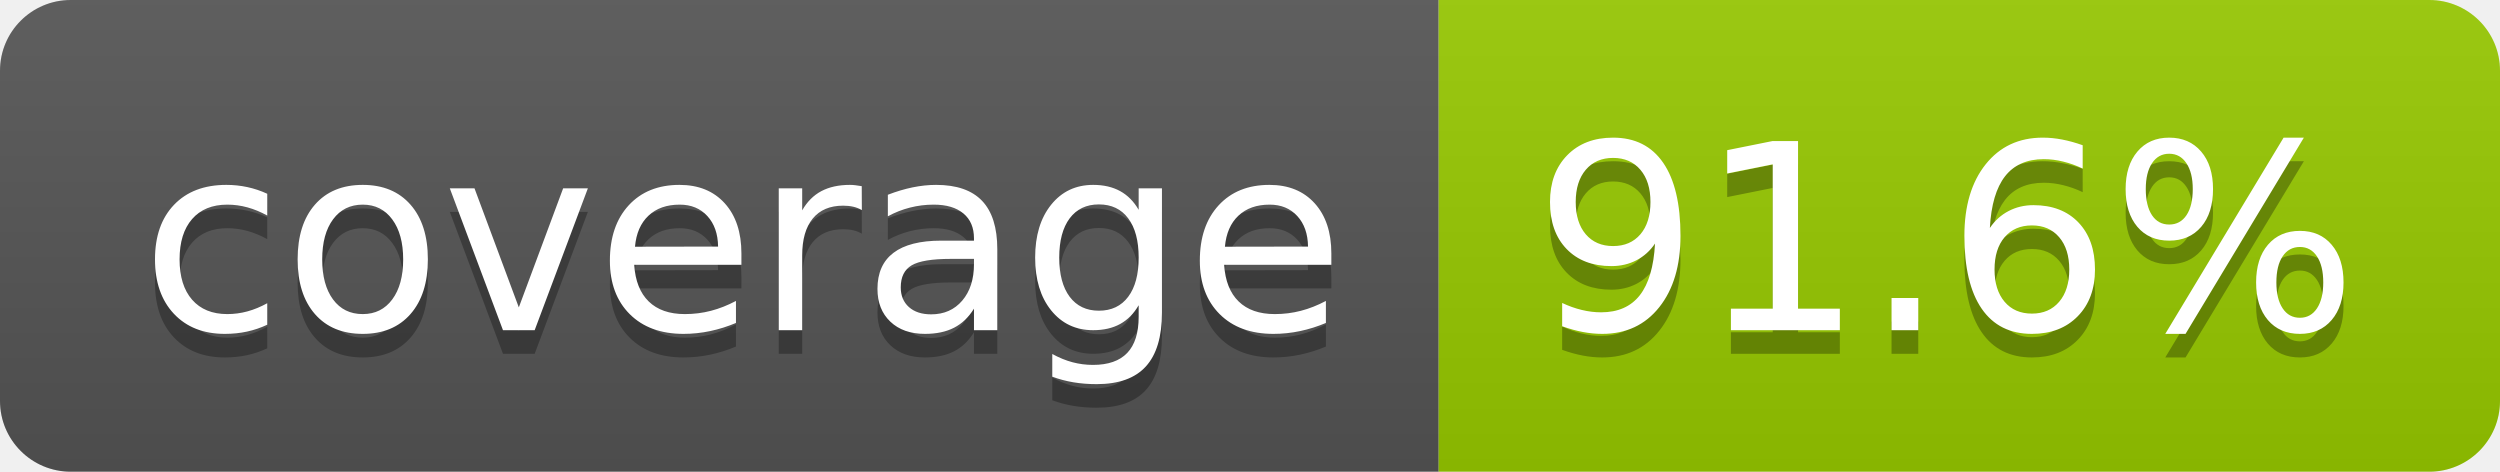
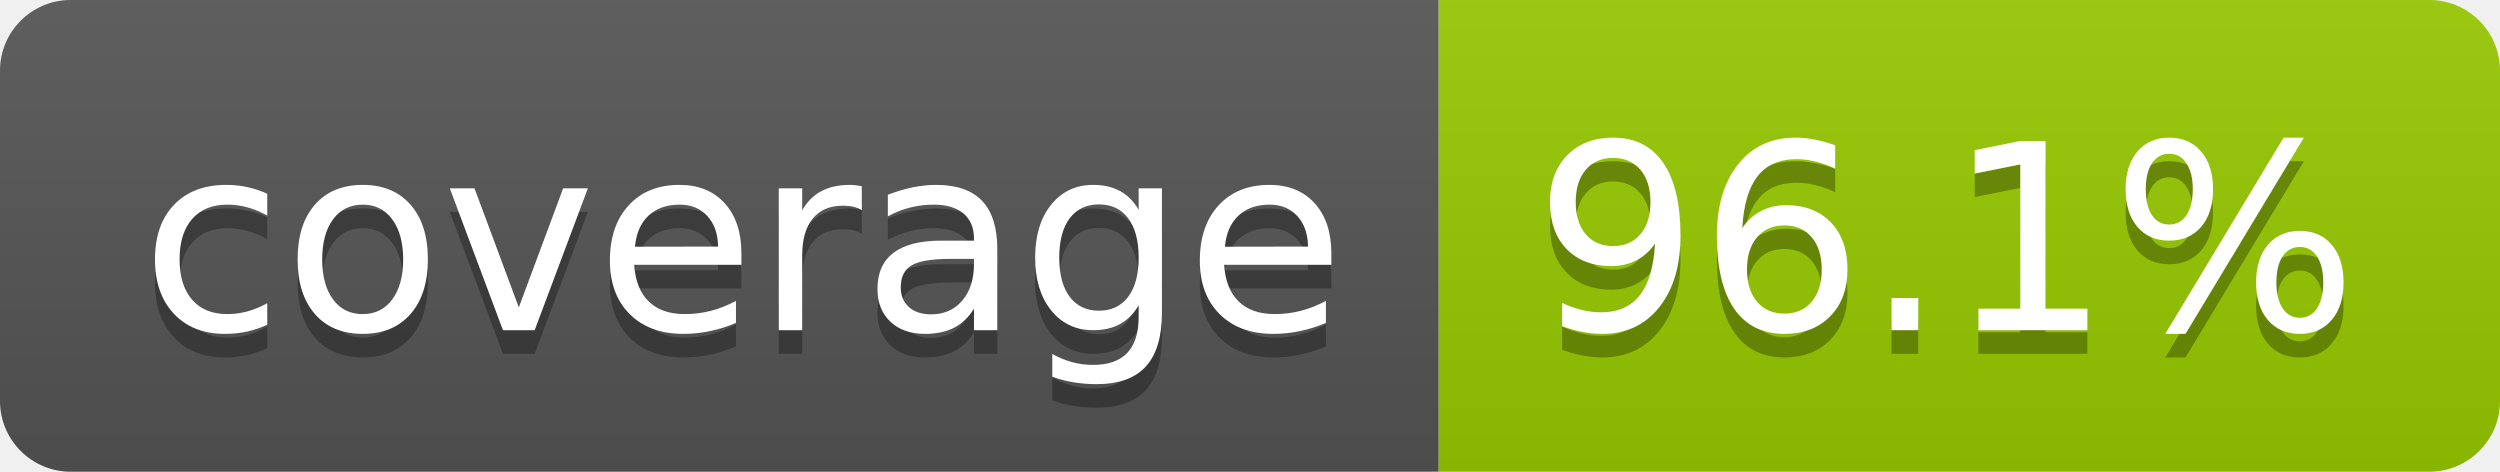
- <svg xmlns="http://www.w3.org/2000/svg" width="106" height="20" role="img" aria-label="coverage: 91.6%">
+ <svg xmlns="http://www.w3.org/2000/svg" width="106" height="20" role="img" aria-label="coverage: 96.1%">
  <linearGradient id="s" x2="0" y2="100%">
    <stop offset="0" stop-color="#bbb" stop-opacity=".1" />
    <stop offset="1" stop-opacity=".1" />
  </linearGradient>
  <clipPath id="r">
    <rect width="106" height="20" rx="3" fill="#fff" />
  </clipPath>
  <g clip-path="url(#r)">
    <rect width="61" height="20" fill="#555" />
    <rect x="61" width="45" height="20" fill="#97ca00" />
    <rect width="106" height="20" fill="url(#s)" />
  </g>
  <g fill="#fff" text-anchor="middle" font-family="Verdana,Geneva,DejaVu Sans,sans-serif" text-rendering="geometricPrecision" font-size="110">
    <text aria-hidden="true" x="315" y="150" fill="#010101" fill-opacity=".3" transform="scale(.1)" textLength="510">coverage</text>
    <text x="315" y="140" transform="scale(.1)" fill="#fff" textLength="510">coverage</text>
-     <text aria-hidden="true" x="825" y="150" fill="#010101" fill-opacity=".3" transform="scale(.1)" textLength="350">91.6%</text>
-     <text x="825" y="140" transform="scale(.1)" fill="#fff" textLength="350">91.6%</text>
+     <text aria-hidden="true" x="825" y="150" fill="#010101" fill-opacity=".3" transform="scale(.1)" textLength="350">96.1%</text>
+     <text x="825" y="140" transform="scale(.1)" fill="#fff" textLength="350">96.1%</text>
  </g>
</svg>
